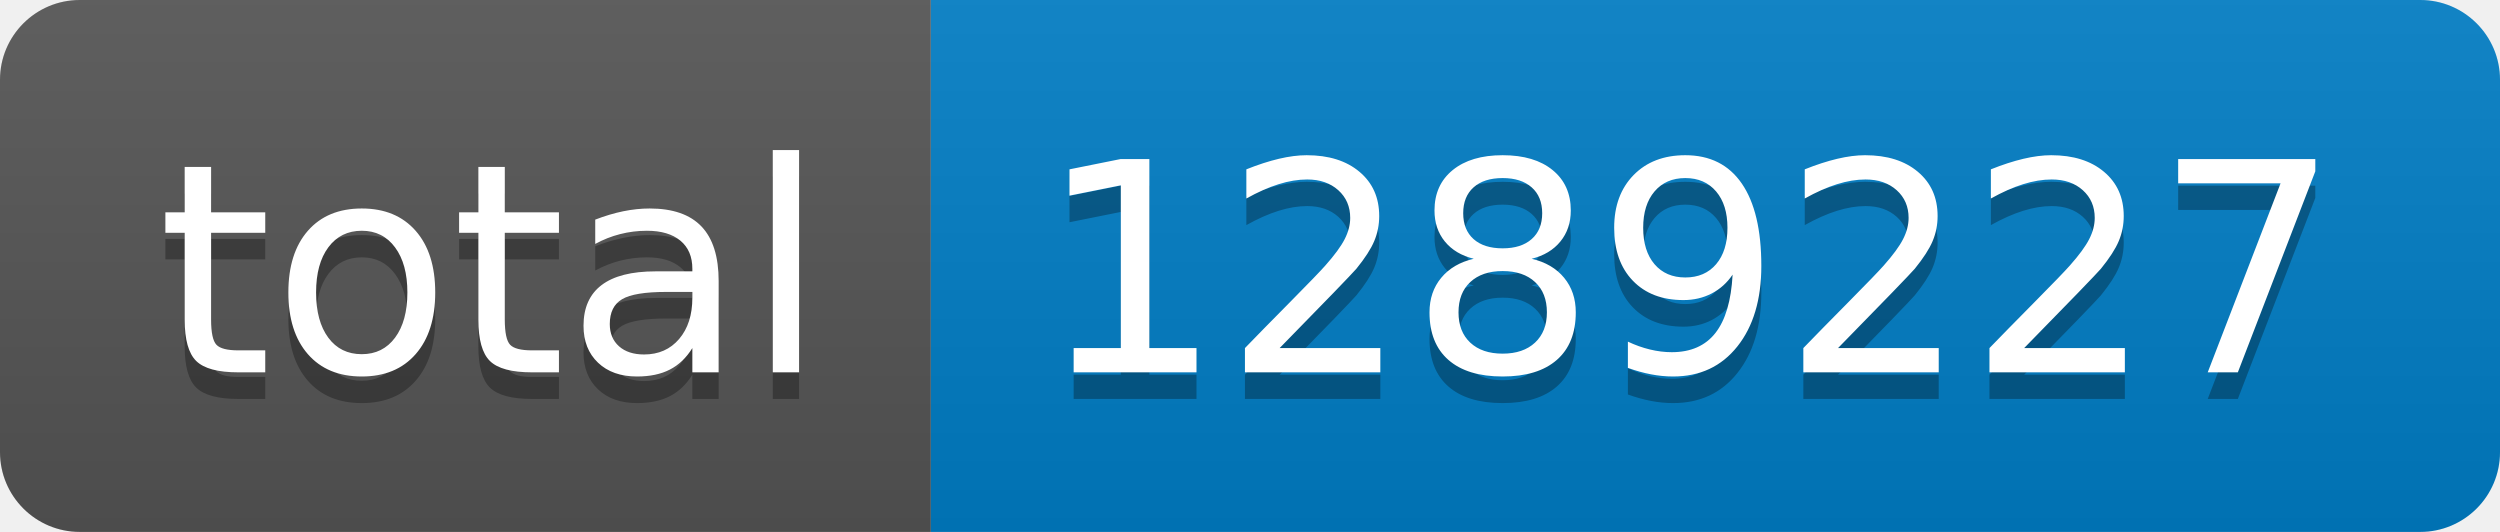
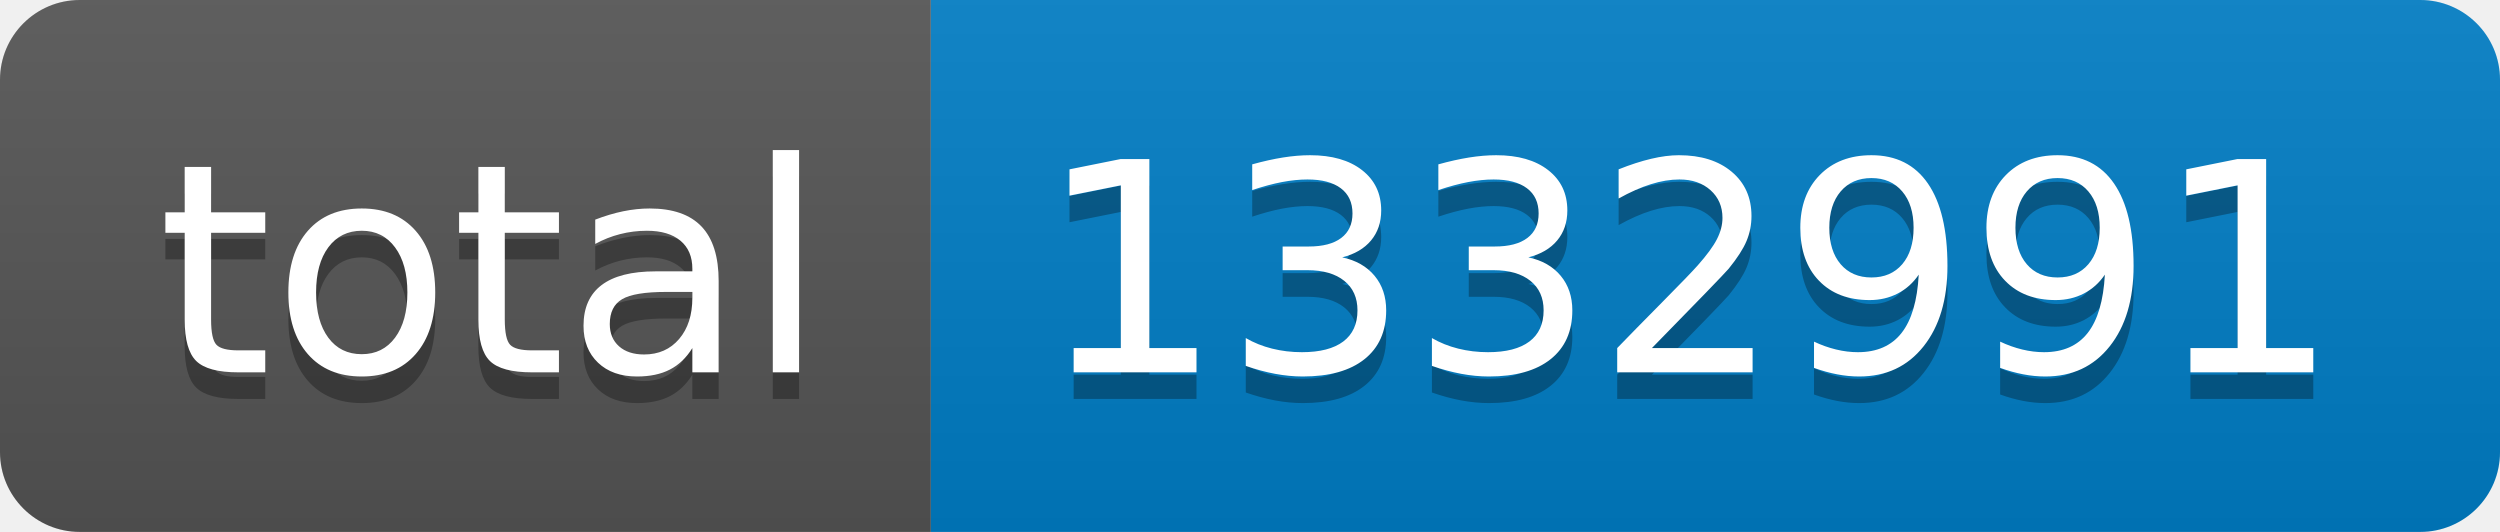
- <svg xmlns="http://www.w3.org/2000/svg" width="94" height="20" role="img" aria-label="total: 1289227">
+ <svg xmlns="http://www.w3.org/2000/svg" width="94" height="20" role="img" aria-label="total: 1332991">
  <linearGradient id="s" x2="0" y2="100%">
    <stop offset="0" stop-color="#bbb" stop-opacity=".1" />
    <stop offset="1" stop-opacity=".1" />
  </linearGradient>
  <clipPath id="r">
    <rect width="94" height="20" rx="3" fill="#fff" />
  </clipPath>
  <g clip-path="url(#r)">
    <rect width="35" height="20" fill="#555" />
    <rect x="35" width="59" height="20" fill="#007ec6" />
    <rect width="94" height="20" fill="url(#s)" />
  </g>
  <g fill="#fff" text-anchor="middle" font-family="Verdana,Geneva,DejaVu Sans,sans-serif" text-rendering="geometricPrecision" font-size="110">
    <text aria-hidden="true" x="185" y="150" fill="#010101" fill-opacity=".3" transform="scale(.1)" textLength="250">total</text>
    <text x="185" y="140" transform="scale(.1)" fill="#fff" textLength="250">total</text>
-     <text aria-hidden="true" x="635" y="150" fill="#010101" fill-opacity=".3" transform="scale(.1)" textLength="490">1289227</text>
-     <text x="635" y="140" transform="scale(.1)" fill="#fff" textLength="490">1289227</text>
+     <text aria-hidden="true" x="635" y="150" fill="#010101" fill-opacity=".3" transform="scale(.1)" textLength="490">1332991</text>
+     <text x="635" y="140" transform="scale(.1)" fill="#fff" textLength="490">1332991</text>
  </g>
</svg>
